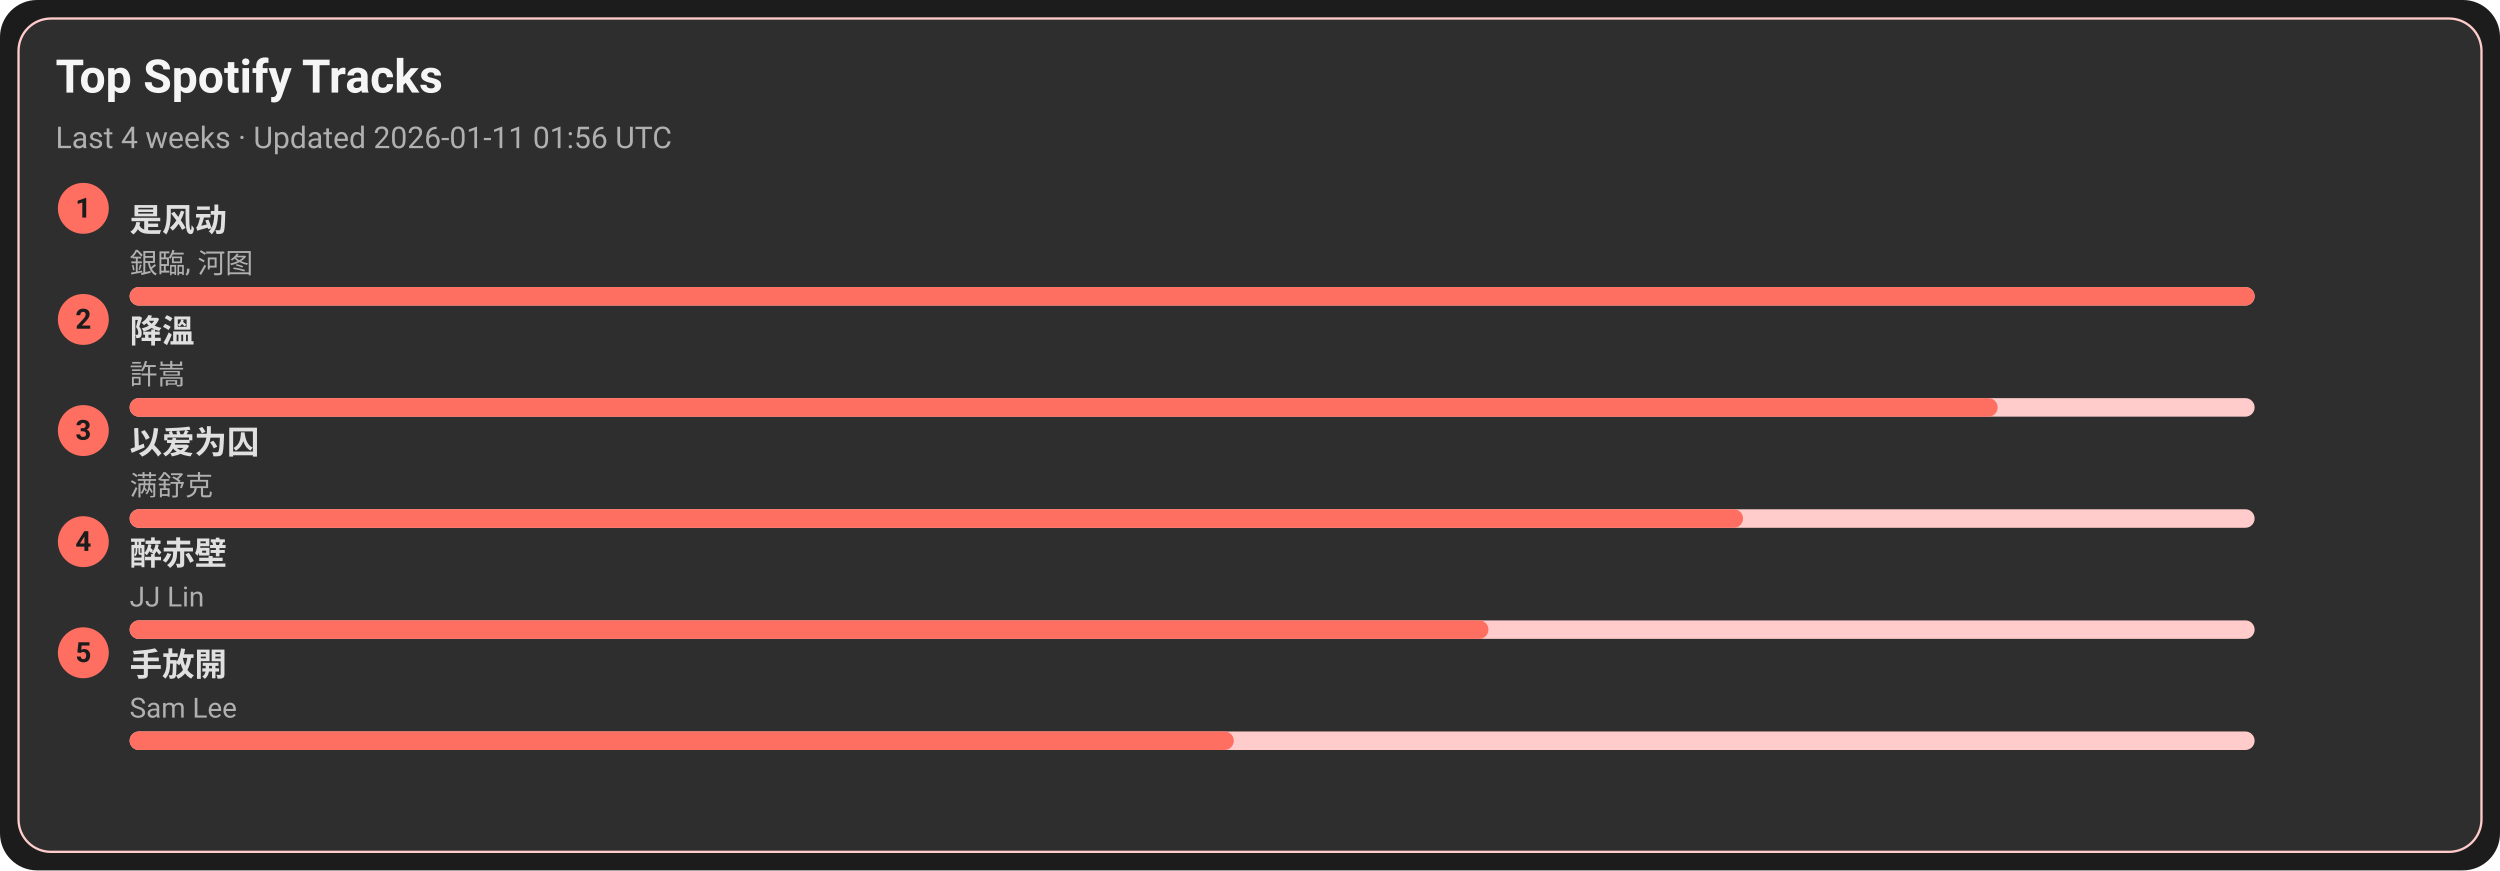
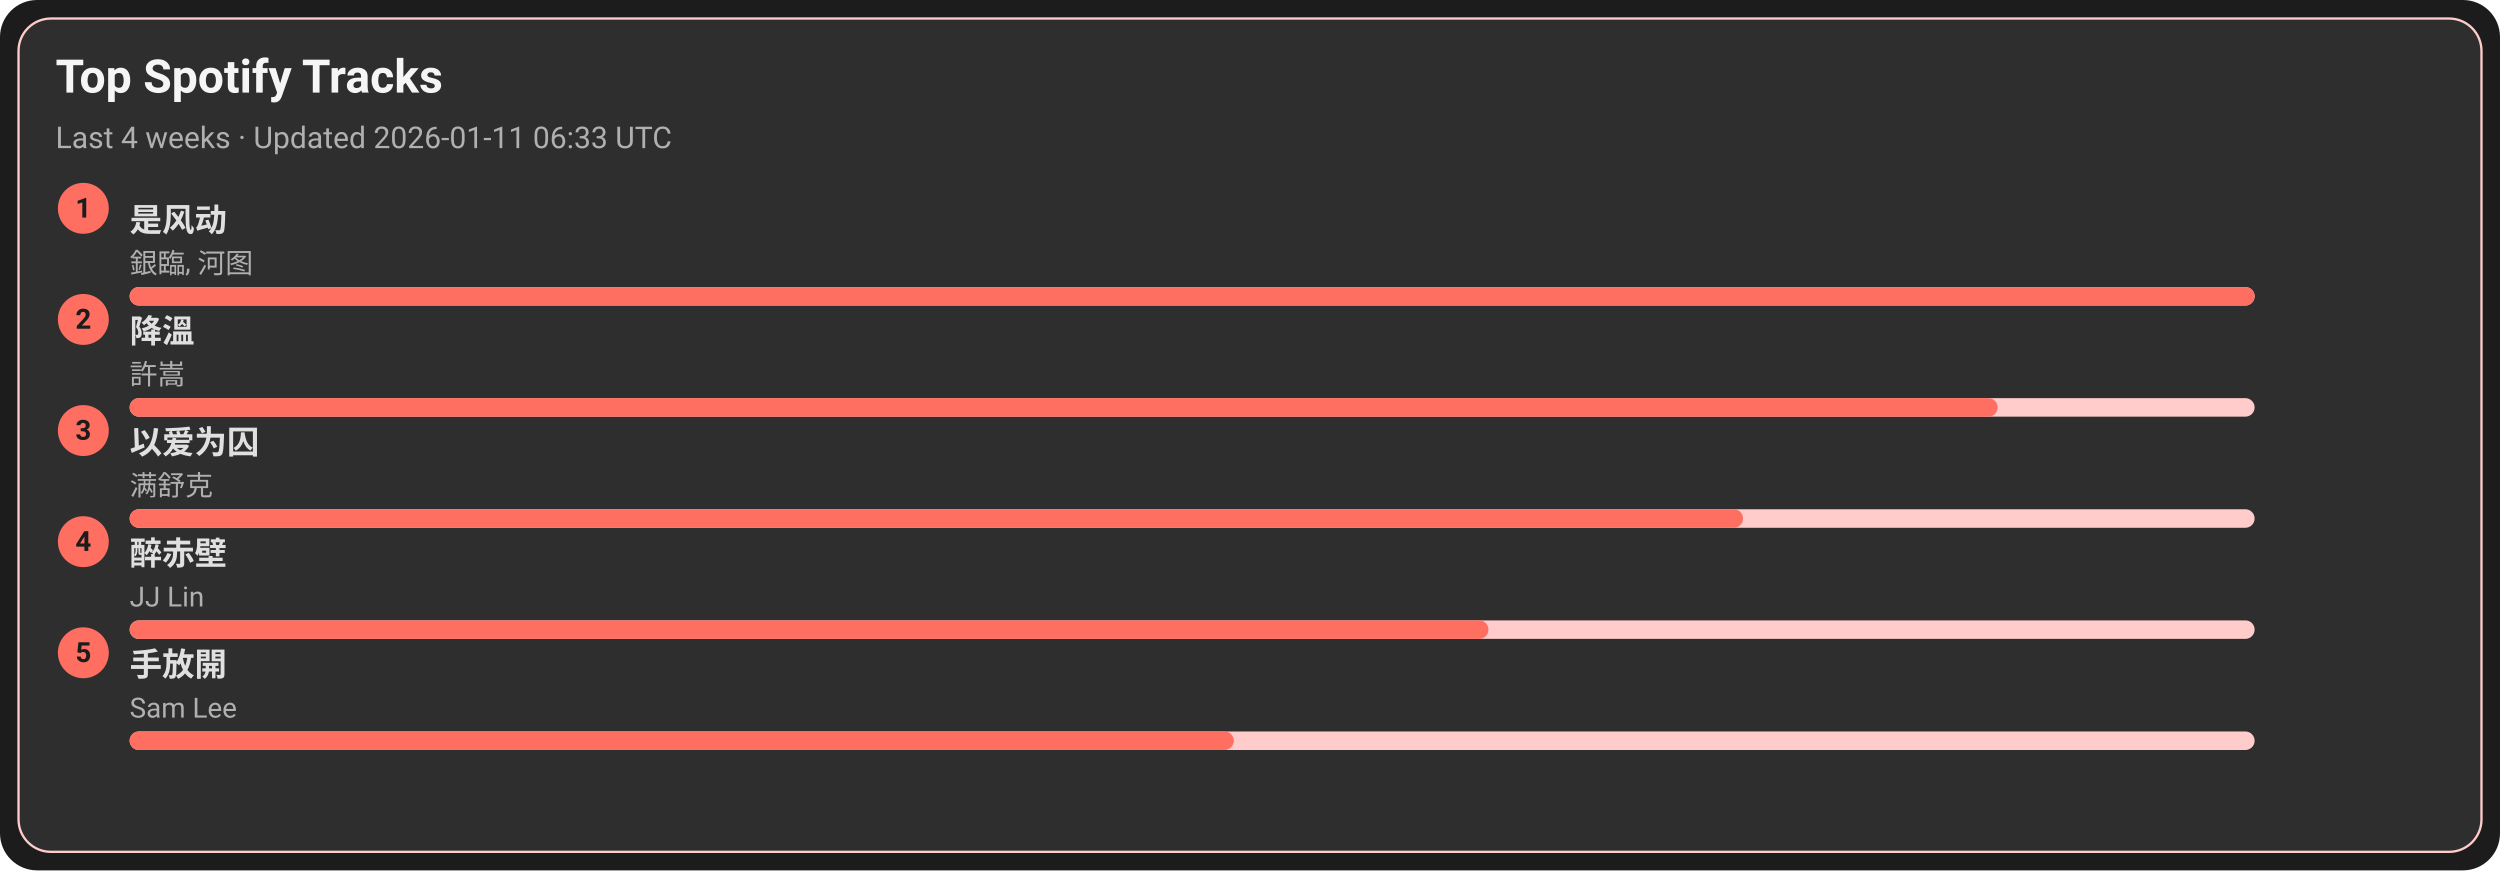
<svg xmlns="http://www.w3.org/2000/svg" width="1080" height="376" viewBox="0 0 1080 376">
  <style>text{font-family:-apple-system,BlinkMacSystemFont,Segoe UI,Roboto,Ubuntu,Helvetica Neue,Arial,Noto Sans,sans-serif}</style>
  <rect width="1080" height="376" rx="16" fill="#1c1c1c" />
  <rect x="8" y="8" width="1064" height="360" rx="14" fill="#2e2e2e" stroke="#ffcccb" />
  <text x="24" y="40" font-size="20" fill="#f5f5f5" font-weight="600">Top Spotify Tracks</text>
-   <text x="24" y="64" font-size="13" fill="#b0b0b0">Last 4 weeks · Updated 2026-01-11 01:56 UTC</text>
+   <text x="24" y="64" font-size="13" fill="#b0b0b0">Last 4 weeks · Updated 2026-01-11 06:33 UTC</text>
  <circle cx="36" cy="90" r="11" fill="#ff6f61" />
  <text x="36" y="94" text-anchor="middle" font-size="12" fill="#1c1c1c" font-weight="700">1</text>
  <a href="https://open.spotify.com/track/3lePQ8c4jq7bTePsXEmslh" target="_blank" rel="noopener noreferrer">
    <text x="56" y="100" font-size="14" fill="#e0e0e0" font-weight="600">是风动</text>
  </a>
  <text x="56" y="118" font-size="12" fill="#b0b0b0">銀臨, 河图</text>
  <rect x="56" y="124" width="918" height="8" rx="4" fill="#ffcccb" />
  <rect x="56" y="124" width="918" height="8" rx="4" fill="#ff6f61" />
  <circle cx="36" cy="138" r="11" fill="#ff6f61" />
  <text x="36" y="142" text-anchor="middle" font-size="12" fill="#1c1c1c" font-weight="700">2</text>
  <a href="https://open.spotify.com/track/2q9uhrOfyOnBa3oWR1PfYT" target="_blank" rel="noopener noreferrer">
    <text x="56" y="148" font-size="14" fill="#e0e0e0" font-weight="600">降溫</text>
  </a>
  <text x="56" y="166" font-size="12" fill="#b0b0b0">許嵩</text>
  <rect x="56" y="172" width="918" height="8" rx="4" fill="#ffcccb" />
  <rect x="56" y="172" width="807" height="8" rx="4" fill="#ff6f61" />
  <circle cx="36" cy="186" r="11" fill="#ff6f61" />
  <text x="36" y="190" text-anchor="middle" font-size="12" fill="#1c1c1c" font-weight="700">3</text>
  <a href="https://open.spotify.com/track/0RW2LEfGQK5BaIho6sSLqf" target="_blank" rel="noopener noreferrer">
    <text x="56" y="196" font-size="14" fill="#e0e0e0" font-weight="600">以爱为囚</text>
  </a>
  <text x="56" y="214" font-size="12" fill="#b0b0b0">满舒克</text>
  <rect x="56" y="220" width="918" height="8" rx="4" fill="#ffcccb" />
  <rect x="56" y="220" width="697" height="8" rx="4" fill="#ff6f61" />
  <circle cx="36" cy="234" r="11" fill="#ff6f61" />
  <text x="36" y="238" text-anchor="middle" font-size="12" fill="#1c1c1c" font-weight="700">4</text>
  <a href="https://open.spotify.com/track/69lAYqbyHL1A0gctdLd9WV" target="_blank" rel="noopener noreferrer">
    <text x="56" y="244" font-size="14" fill="#e0e0e0" font-weight="600">醉赤壁</text>
  </a>
  <text x="56" y="262" font-size="12" fill="#b0b0b0">JJ Lin</text>
  <rect x="56" y="268" width="918" height="8" rx="4" fill="#ffcccb" />
  <rect x="56" y="268" width="587" height="8" rx="4" fill="#ff6f61" />
  <circle cx="36" cy="282" r="11" fill="#ff6f61" />
  <text x="36" y="286" text-anchor="middle" font-size="12" fill="#1c1c1c" font-weight="700">5</text>
  <a href="https://open.spotify.com/track/2Dd9EXYXI2NNrLG61OtWQv" target="_blank" rel="noopener noreferrer">
    <text x="56" y="292" font-size="14" fill="#e0e0e0" font-weight="600">手放開</text>
  </a>
  <text x="56" y="310" font-size="12" fill="#b0b0b0">Sam Lee</text>
  <rect x="56" y="316" width="918" height="8" rx="4" fill="#ffcccb" />
  <rect x="56" y="316" width="477" height="8" rx="4" fill="#ff6f61" />
</svg>
